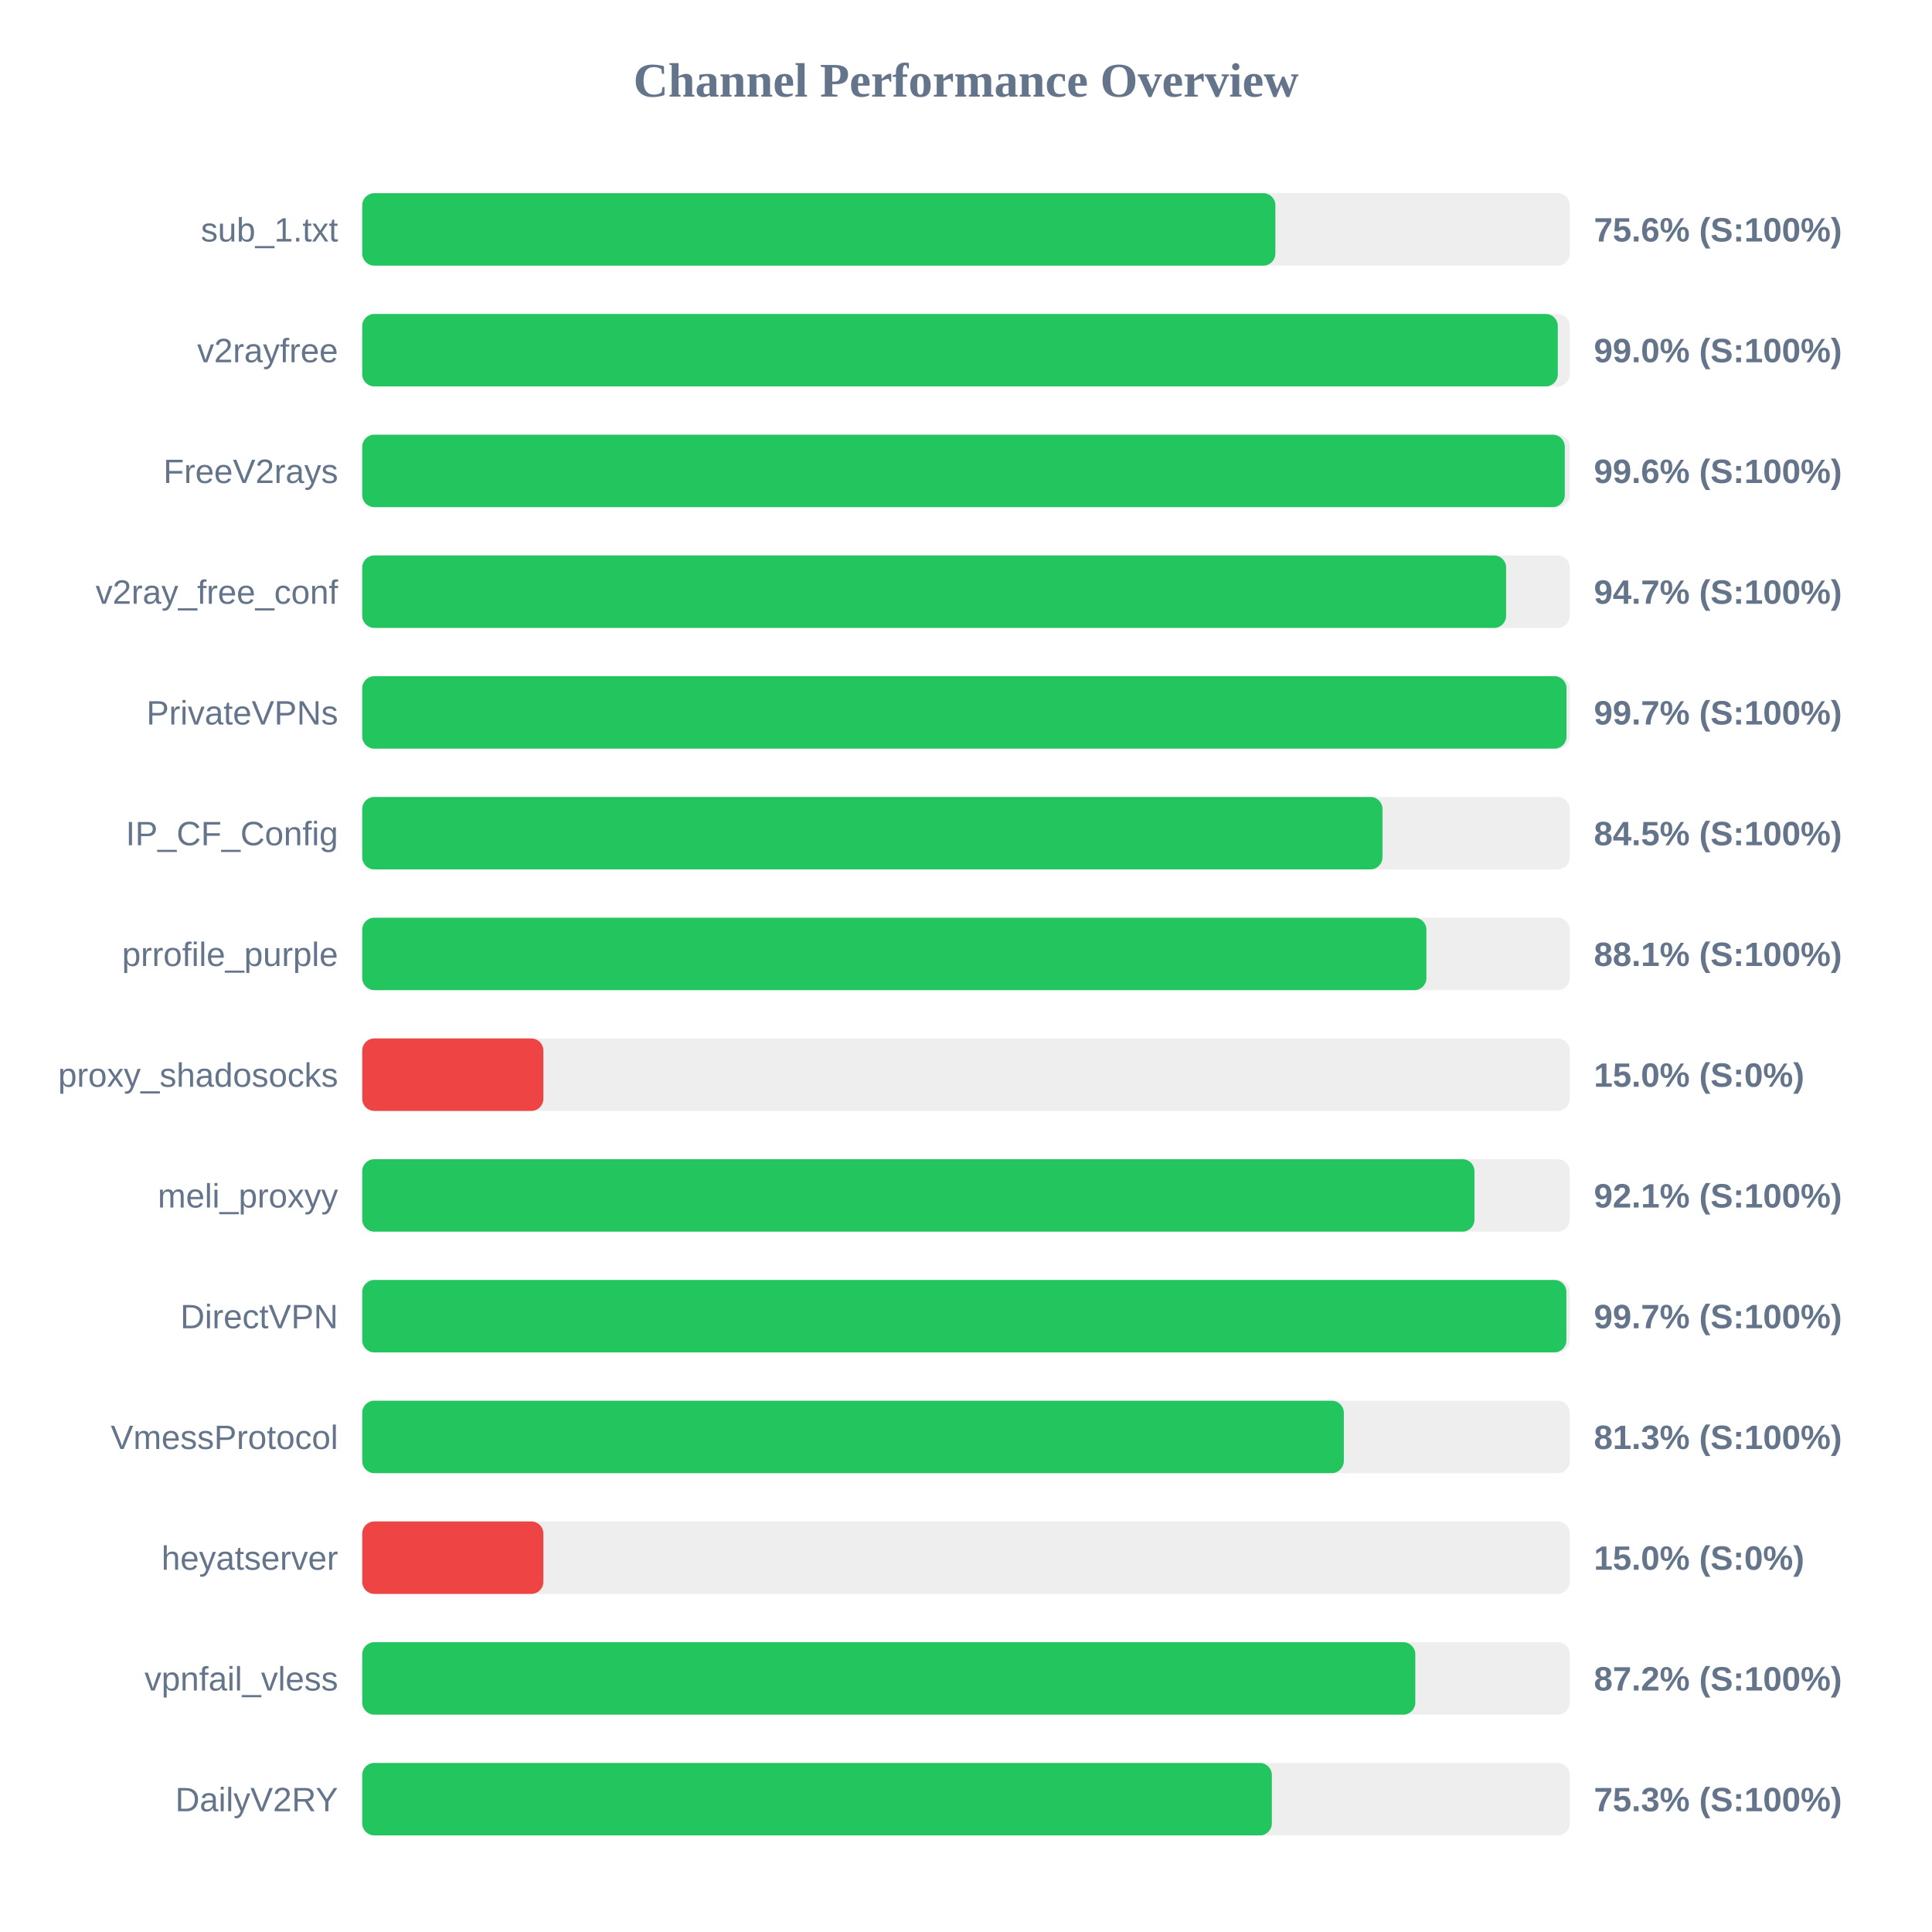
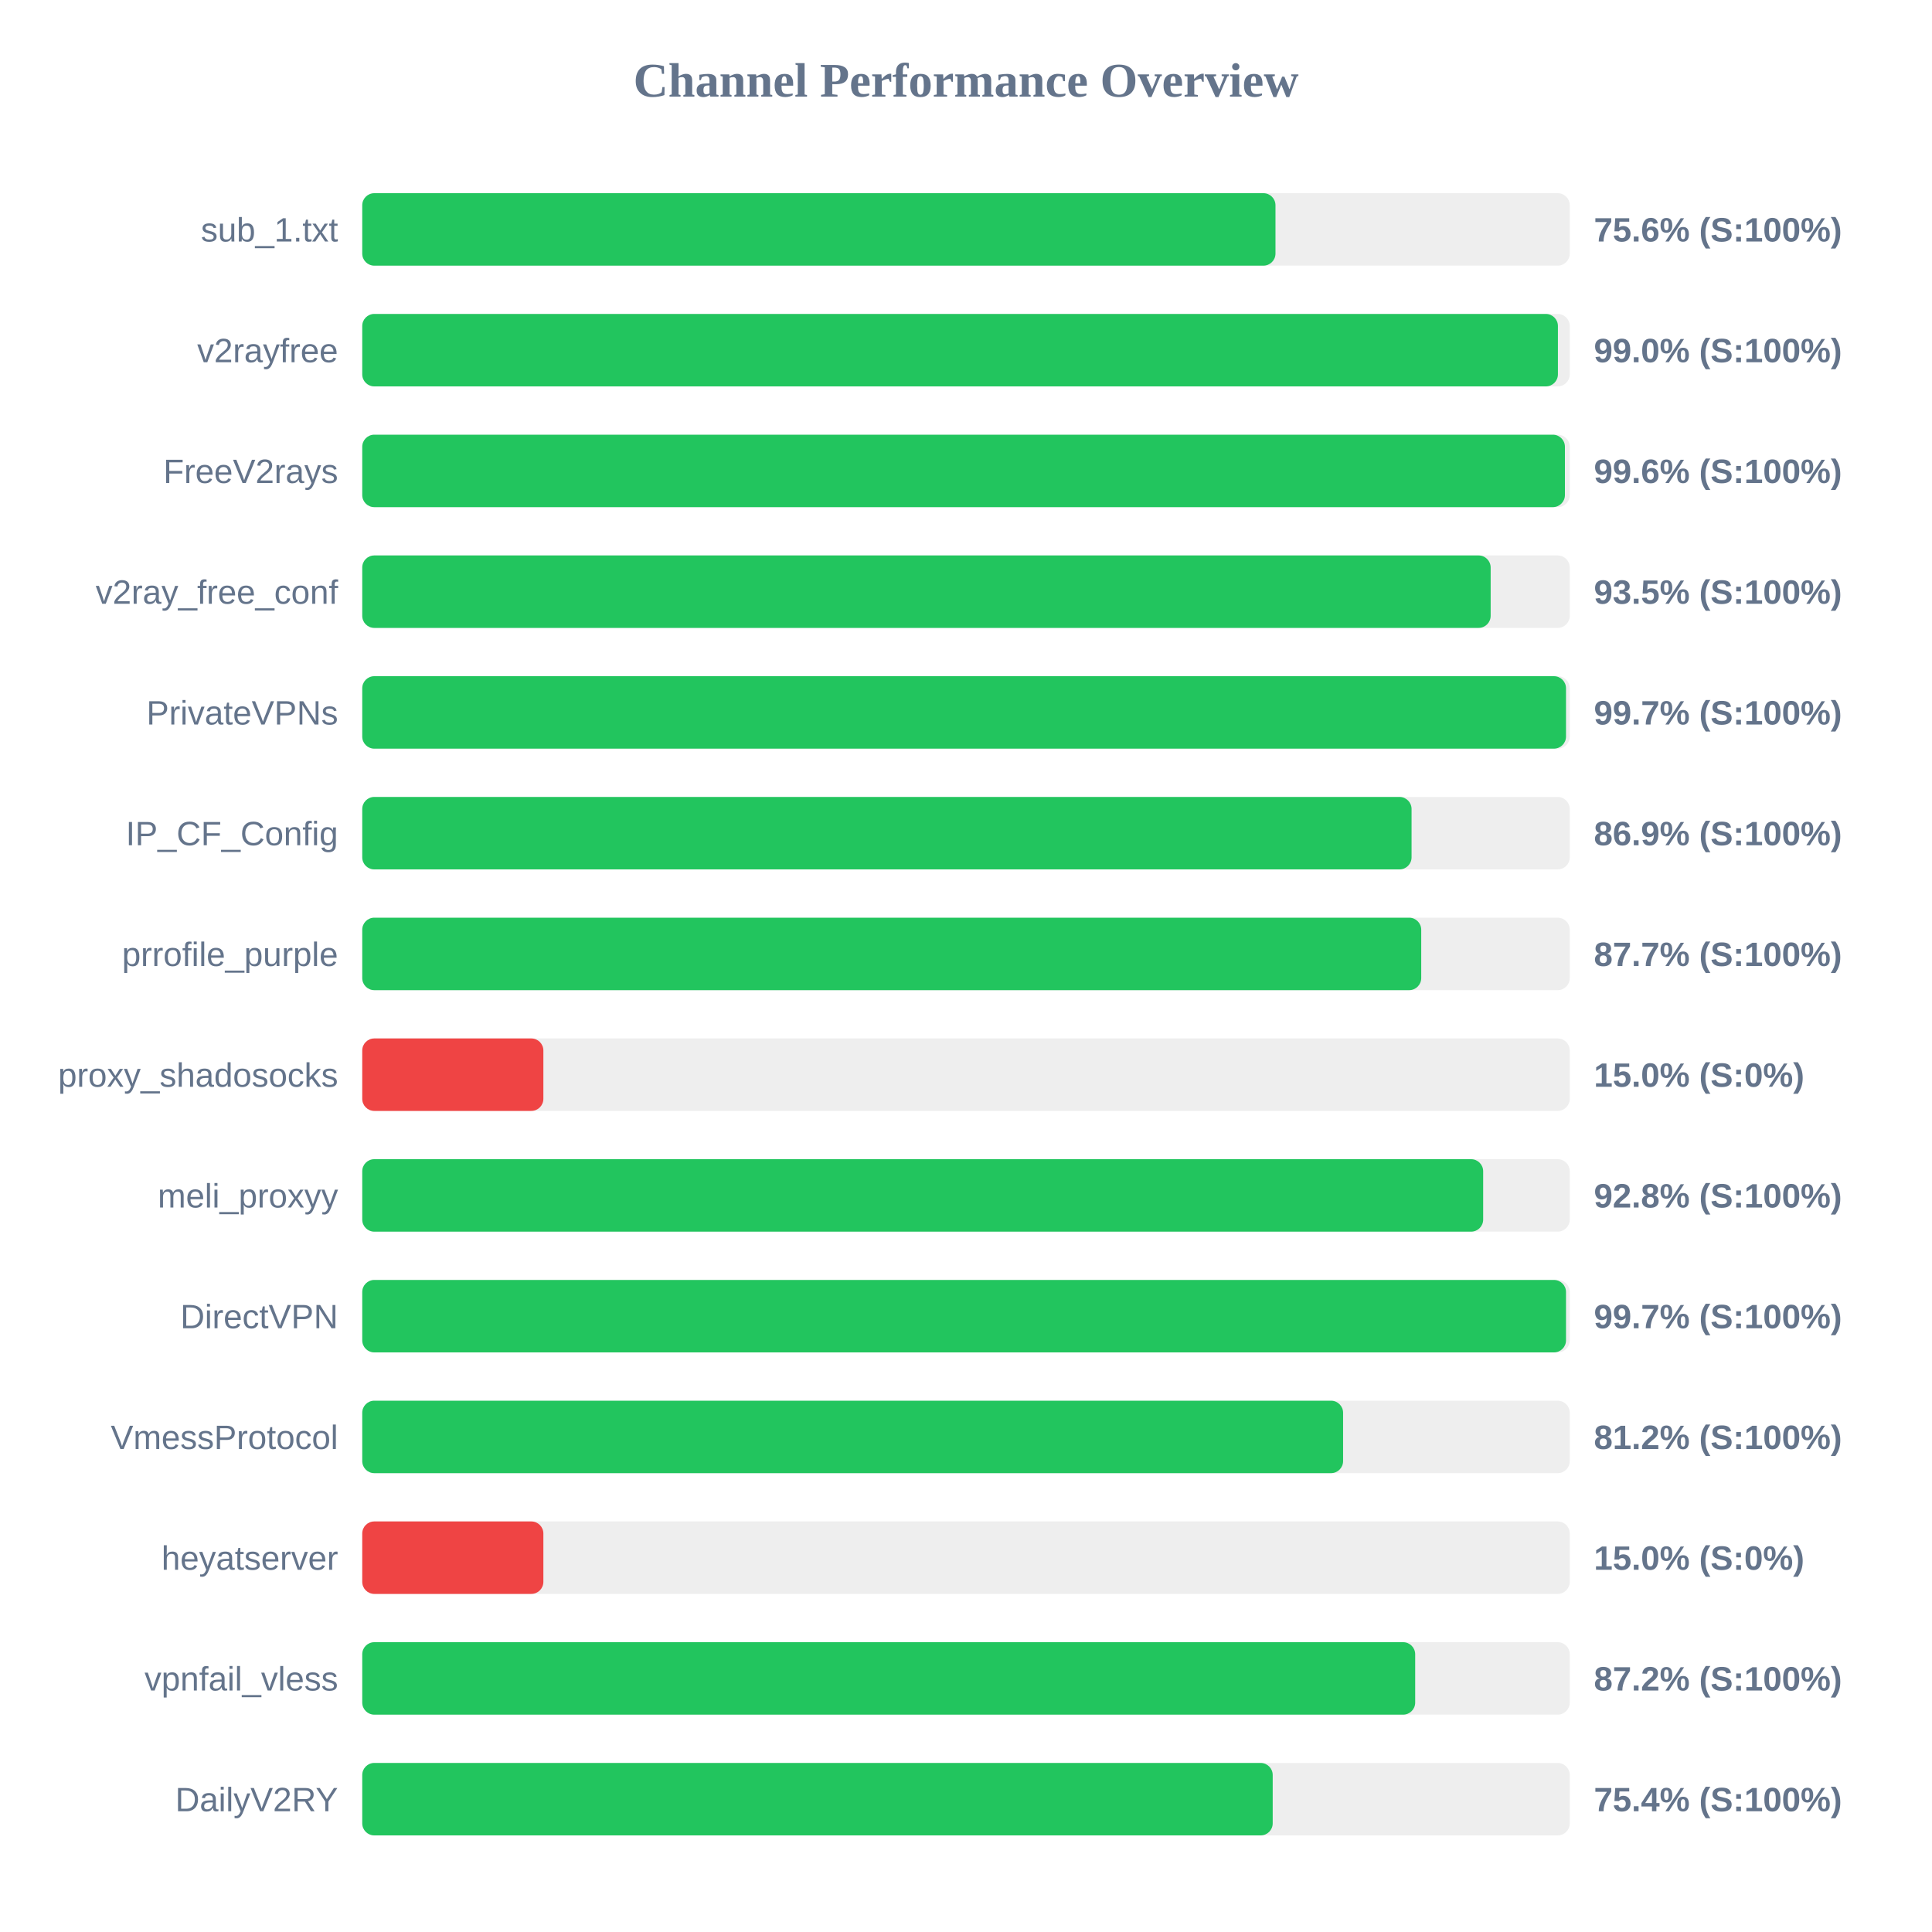
<svg xmlns="http://www.w3.org/2000/svg" width="800" height="800" version="1.1">
  <style>
        .row { font: 14px Arial; fill: #64748b; }
        .score { font: bold 14px Arial; fill: #64748b; }
    </style>
  <text x="400" y="40" text-anchor="middle" font-size="20px" font-weight="bold" fill="#64748b">Channel Performance Overview</text>
  <rect x="150" y="80" width="500" height="30" fill="#eee" rx="5" />
-   <rect x="150" y="80" width="378.1" height="30" fill="#22c55e" rx="5" />
+   <rect x="150" y="80" width="378.15" height="30" fill="#22c55e" rx="5" />
  <text x="140" y="100" text-anchor="end" class="row">sub_1.txt</text>
  <text x="660" y="100" text-anchor="start" class="score">75.6% (S:100%)</text>
  <rect x="150" y="130" width="500" height="30" fill="#eee" rx="5" />
-   <rect x="150" y="130" width="495.05" height="30" fill="#22c55e" rx="5" />
+   <rect x="150" y="130" width="495.1" height="30" fill="#22c55e" rx="5" />
  <text x="140" y="150" text-anchor="end" class="row">v2rayfree</text>
  <text x="660" y="150" text-anchor="start" class="score">99.0% (S:100%)</text>
  <rect x="150" y="180" width="500" height="30" fill="#eee" rx="5" />
-   <rect x="150" y="180" width="497.95" height="30" fill="#22c55e" rx="5" />
+   <rect x="150" y="180" width="498.0" height="30" fill="#22c55e" rx="5" />
  <text x="140" y="200" text-anchor="end" class="row">FreeV2rays</text>
  <text x="660" y="200" text-anchor="start" class="score">99.6% (S:100%)</text>
  <rect x="150" y="230" width="500" height="30" fill="#eee" rx="5" />
-   <rect x="150" y="230" width="473.65" height="30" fill="#22c55e" rx="5" />
+   <rect x="150" y="230" width="467.25" height="30" fill="#22c55e" rx="5" />
  <text x="140" y="250" text-anchor="end" class="row">v2ray_free_conf</text>
-   <text x="660" y="250" text-anchor="start" class="score">94.7% (S:100%)</text>
+   <text x="660" y="250" text-anchor="start" class="score">93.5% (S:100%)</text>
  <rect x="150" y="280" width="500" height="30" fill="#eee" rx="5" />
-   <rect x="150" y="280" width="498.65" height="30" fill="#22c55e" rx="5" />
+   <rect x="150" y="280" width="498.45" height="30" fill="#22c55e" rx="5" />
  <text x="140" y="300" text-anchor="end" class="row">PrivateVPNs</text>
  <text x="660" y="300" text-anchor="start" class="score">99.7% (S:100%)</text>
  <rect x="150" y="330" width="500" height="30" fill="#eee" rx="5" />
-   <rect x="150" y="330" width="422.45" height="30" fill="#22c55e" rx="5" />
+   <rect x="150" y="330" width="434.5" height="30" fill="#22c55e" rx="5" />
  <text x="140" y="350" text-anchor="end" class="row">IP_CF_Config</text>
-   <text x="660" y="350" text-anchor="start" class="score">84.5% (S:100%)</text>
+   <text x="660" y="350" text-anchor="start" class="score">86.9% (S:100%)</text>
  <rect x="150" y="380" width="500" height="30" fill="#eee" rx="5" />
-   <rect x="150" y="380" width="440.65" height="30" fill="#22c55e" rx="5" />
+   <rect x="150" y="380" width="438.5" height="30" fill="#22c55e" rx="5" />
  <text x="140" y="400" text-anchor="end" class="row">prrofile_purple</text>
-   <text x="660" y="400" text-anchor="start" class="score">88.1% (S:100%)</text>
+   <text x="660" y="400" text-anchor="start" class="score">87.7% (S:100%)</text>
  <rect x="150" y="430" width="500" height="30" fill="#eee" rx="5" />
  <rect x="150" y="430" width="75.0" height="30" fill="#ef4444" rx="5" />
  <text x="140" y="450" text-anchor="end" class="row">proxy_shadosocks</text>
  <text x="660" y="450" text-anchor="start" class="score">15.0% (S:0%)</text>
  <rect x="150" y="480" width="500" height="30" fill="#eee" rx="5" />
-   <rect x="150" y="480" width="460.55" height="30" fill="#22c55e" rx="5" />
+   <rect x="150" y="480" width="464.15" height="30" fill="#22c55e" rx="5" />
  <text x="140" y="500" text-anchor="end" class="row">meli_proxyy</text>
-   <text x="660" y="500" text-anchor="start" class="score">92.1% (S:100%)</text>
+   <text x="660" y="500" text-anchor="start" class="score">92.8% (S:100%)</text>
  <rect x="150" y="530" width="500" height="30" fill="#eee" rx="5" />
-   <rect x="150" y="530" width="498.6" height="30" fill="#22c55e" rx="5" />
+   <rect x="150" y="530" width="498.45" height="30" fill="#22c55e" rx="5" />
  <text x="140" y="550" text-anchor="end" class="row">DirectVPN</text>
  <text x="660" y="550" text-anchor="start" class="score">99.7% (S:100%)</text>
  <rect x="150" y="580" width="500" height="30" fill="#eee" rx="5" />
-   <rect x="150" y="580" width="406.45" height="30" fill="#22c55e" rx="5" />
+   <rect x="150" y="580" width="406.15" height="30" fill="#22c55e" rx="5" />
  <text x="140" y="600" text-anchor="end" class="row">VmessProtocol</text>
-   <text x="660" y="600" text-anchor="start" class="score">81.3% (S:100%)</text>
+   <text x="660" y="600" text-anchor="start" class="score">81.2% (S:100%)</text>
  <rect x="150" y="630" width="500" height="30" fill="#eee" rx="5" />
  <rect x="150" y="630" width="75.0" height="30" fill="#ef4444" rx="5" />
  <text x="140" y="650" text-anchor="end" class="row">heyatserver</text>
  <text x="660" y="650" text-anchor="start" class="score">15.0% (S:0%)</text>
  <rect x="150" y="680" width="500" height="30" fill="#eee" rx="5" />
-   <rect x="150" y="680" width="436.05" height="30" fill="#22c55e" rx="5" />
+   <rect x="150" y="680" width="436.0" height="30" fill="#22c55e" rx="5" />
  <text x="140" y="700" text-anchor="end" class="row">vpnfail_vless</text>
  <text x="660" y="700" text-anchor="start" class="score">87.2% (S:100%)</text>
  <rect x="150" y="730" width="500" height="30" fill="#eee" rx="5" />
-   <rect x="150" y="730" width="376.65" height="30" fill="#22c55e" rx="5" />
+   <rect x="150" y="730" width="377.0" height="30" fill="#22c55e" rx="5" />
  <text x="140" y="750" text-anchor="end" class="row">DailyV2RY</text>
-   <text x="660" y="750" text-anchor="start" class="score">75.3% (S:100%)</text>
+   <text x="660" y="750" text-anchor="start" class="score">75.4% (S:100%)</text>
</svg>
